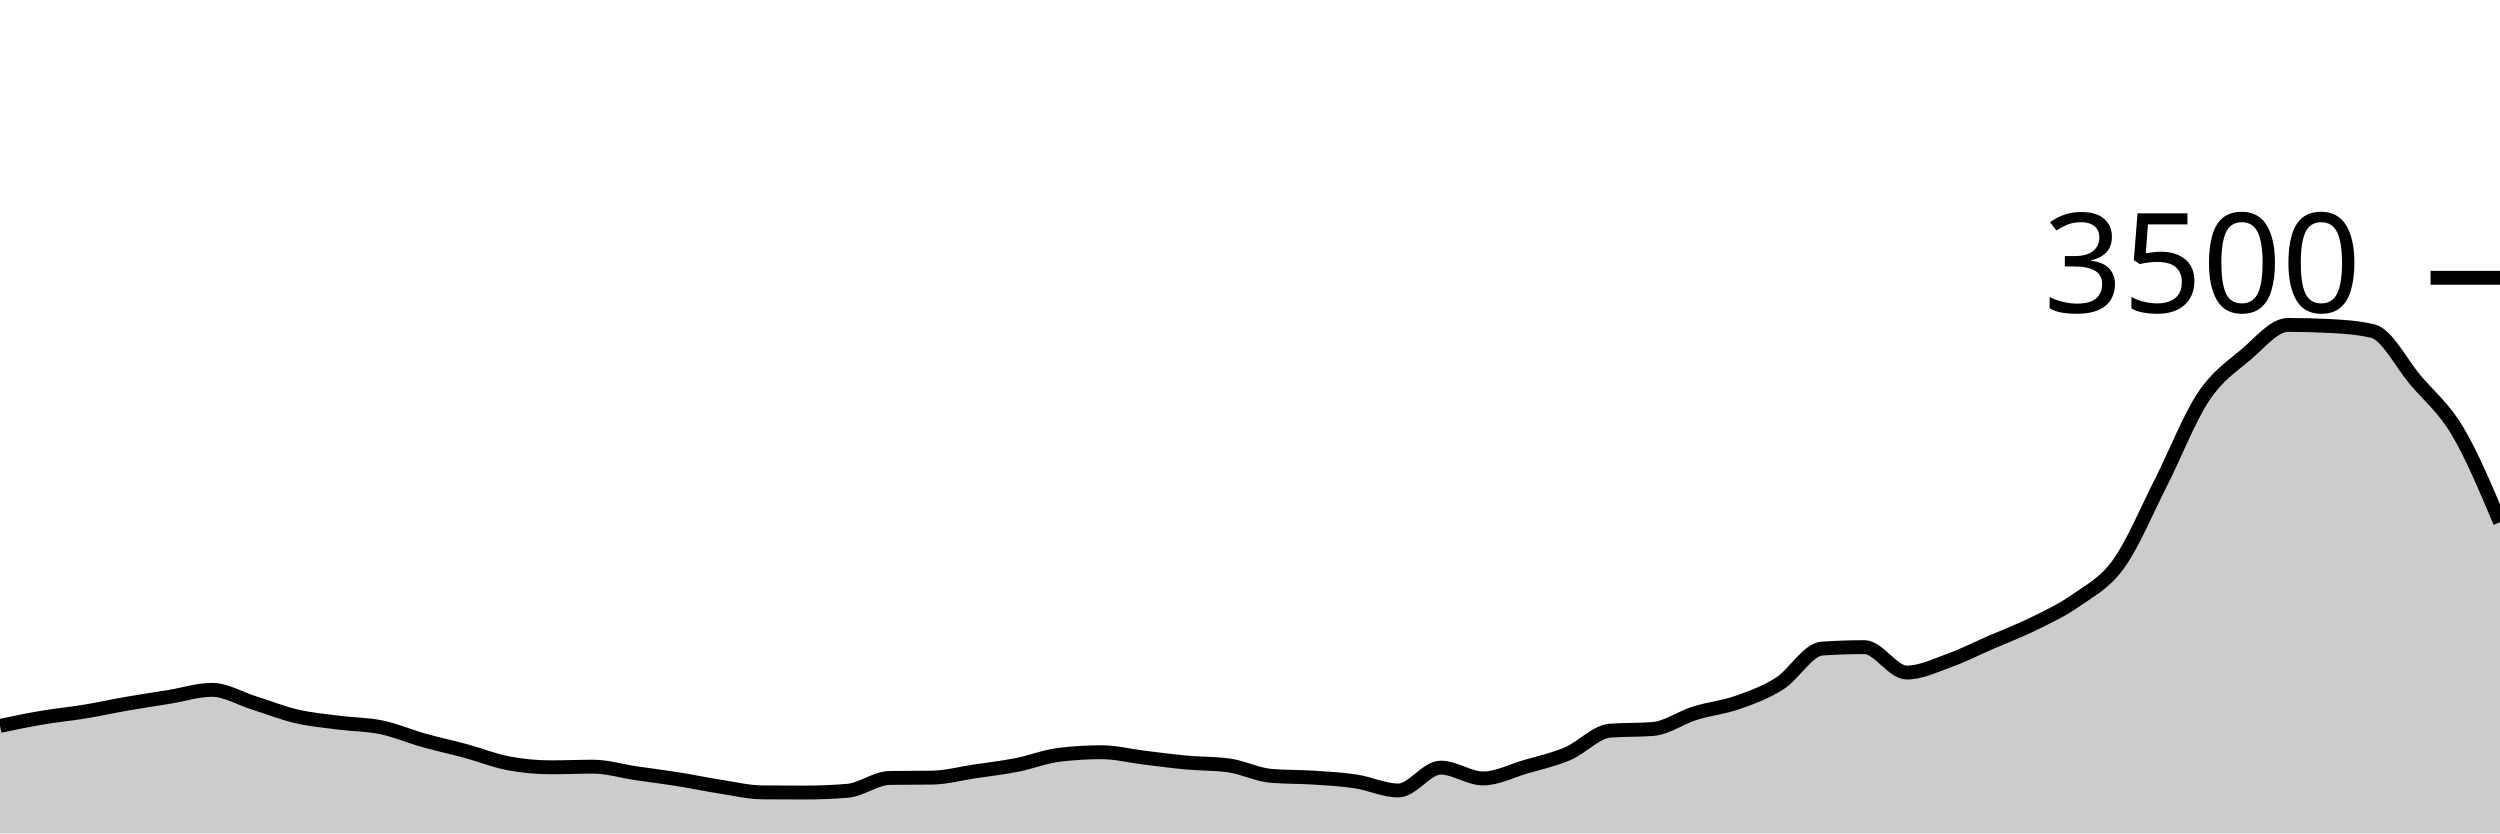
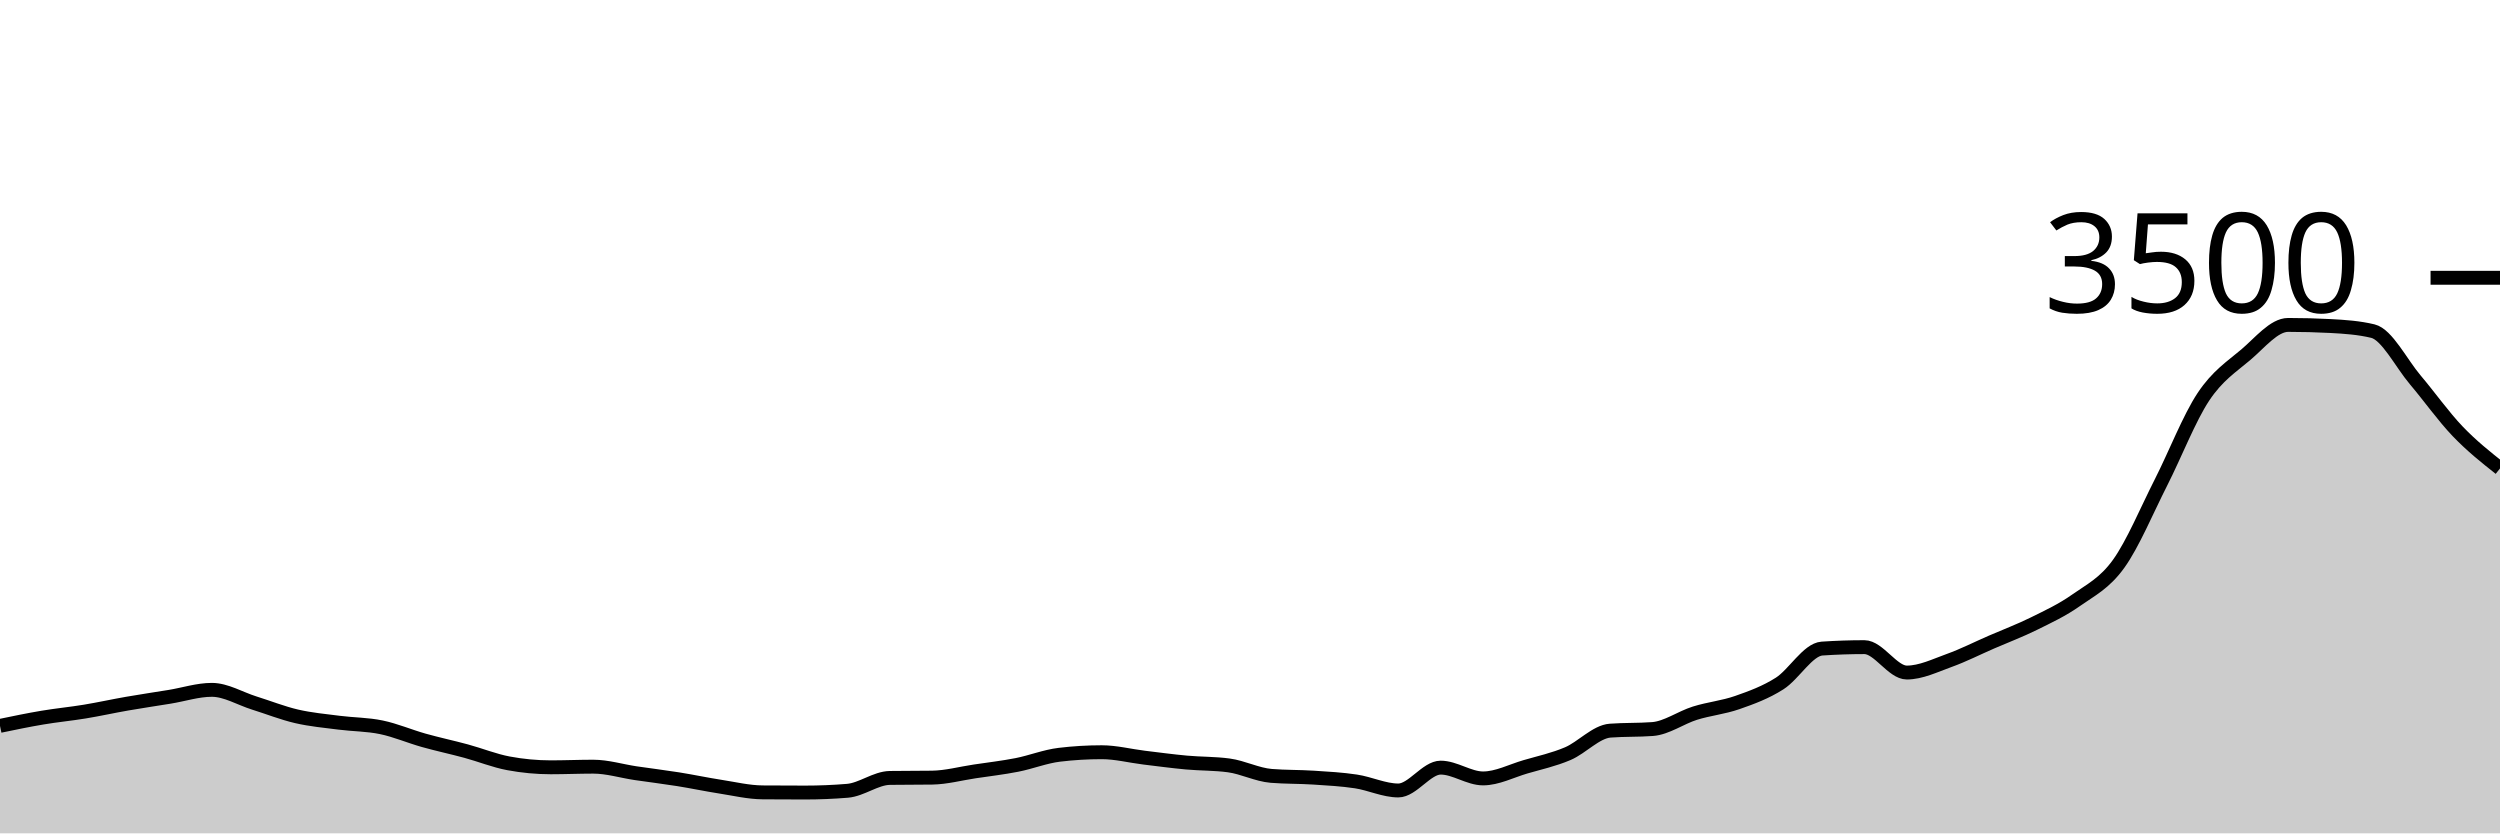
<svg xmlns="http://www.w3.org/2000/svg" viewBox="0 0 180 60">
  <g transform="translate(0,20)">
-     <path class="area" fill="rgba(0, 0, 0, 0.2)" d="M0,32.263C1.017,32.051,2.034,31.84,3.051,31.669C4.068,31.497,5.085,31.402,6.102,31.234C7.119,31.067,8.136,30.84,9.153,30.663C10.169,30.486,11.186,30.337,12.203,30.171C13.22,30.006,14.237,29.669,15.254,29.669C16.271,29.669,17.288,30.299,18.305,30.617C19.322,30.935,20.339,31.341,21.356,31.577C22.373,31.813,23.39,31.903,24.407,32.034C25.424,32.166,26.441,32.154,27.458,32.366C28.475,32.577,29.492,33.017,30.508,33.303C31.525,33.589,32.542,33.804,33.559,34.08C34.576,34.356,35.593,34.77,36.61,34.96C37.627,35.15,38.644,35.246,39.661,35.246C40.678,35.246,41.695,35.2,42.712,35.2C43.729,35.2,44.746,35.518,45.763,35.669C46.78,35.819,47.797,35.941,48.814,36.103C49.831,36.265,50.847,36.482,51.864,36.64C52.881,36.798,53.898,37.044,54.915,37.051C55.932,37.059,56.949,37.063,57.966,37.063C58.983,37.063,60,37.021,61.017,36.937C62.034,36.853,63.051,36.027,64.068,36.011C65.085,35.996,66.102,36.004,67.119,35.989C68.136,35.973,69.153,35.695,70.169,35.543C71.186,35.39,72.203,35.274,73.22,35.074C74.237,34.874,75.254,34.465,76.271,34.343C77.288,34.221,78.305,34.16,79.322,34.16C80.339,34.16,81.356,34.425,82.373,34.549C83.39,34.672,84.407,34.81,85.424,34.903C86.441,34.996,87.458,34.971,88.475,35.109C89.492,35.246,90.508,35.779,91.525,35.863C92.542,35.947,93.559,35.922,94.576,35.989C95.593,36.055,96.61,36.109,97.627,36.263C98.644,36.417,99.661,36.914,100.678,36.914C101.695,36.914,102.712,35.269,103.729,35.269C104.746,35.269,105.763,36.046,106.78,36.046C107.797,36.046,108.814,35.509,109.831,35.211C110.847,34.914,111.864,34.697,112.881,34.263C113.898,33.829,114.915,32.682,115.932,32.606C116.949,32.53,117.966,32.568,118.983,32.491C120,32.415,121.017,31.667,122.034,31.349C123.051,31.03,124.068,30.939,125.085,30.583C126.102,30.227,127.119,29.859,128.136,29.211C129.153,28.564,130.169,26.766,131.186,26.697C132.203,26.629,133.22,26.594,134.237,26.594C135.254,26.594,136.271,28.423,137.288,28.423C138.305,28.423,139.322,27.92,140.339,27.554C141.356,27.189,142.373,26.67,143.39,26.229C144.407,25.787,145.424,25.406,146.441,24.903C147.458,24.4,148.475,23.93,149.492,23.211C150.508,22.493,151.525,22.008,152.542,20.594C153.559,19.181,154.576,16.735,155.593,14.731C156.61,12.728,157.627,10.103,158.644,8.571C159.661,7.04,160.678,6.406,161.695,5.543C162.712,4.68,163.729,3.394,164.746,3.394C165.763,3.394,166.78,3.421,167.797,3.474C168.814,3.528,169.831,3.596,170.847,3.84C171.864,4.084,172.881,6.147,173.898,7.349C174.915,8.55,175.932,9.343,176.949,11.051C177.966,12.76,178.983,15.18,180,17.6L180,40C178.983,40,177.966,40,176.949,40C175.932,40,174.915,40,173.898,40C172.881,40,171.864,40,170.847,40C169.831,40,168.814,40,167.797,40C166.78,40,165.763,40,164.746,40C163.729,40,162.712,40,161.695,40C160.678,40,159.661,40,158.644,40C157.627,40,156.61,40,155.593,40C154.576,40,153.559,40,152.542,40C151.525,40,150.508,40,149.492,40C148.475,40,147.458,40,146.441,40C145.424,40,144.407,40,143.39,40C142.373,40,141.356,40,140.339,40C139.322,40,138.305,40,137.288,40C136.271,40,135.254,40,134.237,40C133.22,40,132.203,40,131.186,40C130.169,40,129.153,40,128.136,40C127.119,40,126.102,40,125.085,40C124.068,40,123.051,40,122.034,40C121.017,40,120,40,118.983,40C117.966,40,116.949,40,115.932,40C114.915,40,113.898,40,112.881,40C111.864,40,110.847,40,109.831,40C108.814,40,107.797,40,106.78,40C105.763,40,104.746,40,103.729,40C102.712,40,101.695,40,100.678,40C99.661,40,98.644,40,97.627,40C96.61,40,95.593,40,94.576,40C93.559,40,92.542,40,91.525,40C90.508,40,89.492,40,88.475,40C87.458,40,86.441,40,85.424,40C84.407,40,83.39,40,82.373,40C81.356,40,80.339,40,79.322,40C78.305,40,77.288,40,76.271,40C75.254,40,74.237,40,73.22,40C72.203,40,71.186,40,70.169,40C69.153,40,68.136,40,67.119,40C66.102,40,65.085,40,64.068,40C63.051,40,62.034,40,61.017,40C60,40,58.983,40,57.966,40C56.949,40,55.932,40,54.915,40C53.898,40,52.881,40,51.864,40C50.847,40,49.831,40,48.814,40C47.797,40,46.78,40,45.763,40C44.746,40,43.729,40,42.712,40C41.695,40,40.678,40,39.661,40C38.644,40,37.627,40,36.61,40C35.593,40,34.576,40,33.559,40C32.542,40,31.525,40,30.508,40C29.492,40,28.475,40,27.458,40C26.441,40,25.424,40,24.407,40C23.39,40,22.373,40,21.356,40C20.339,40,19.322,40,18.305,40C17.288,40,16.271,40,15.254,40C14.237,40,13.22,40,12.203,40C11.186,40,10.169,40,9.153,40C8.136,40,7.119,40,6.102,40C5.085,40,4.068,40,3.051,40C2.034,40,1.017,40,0,40Z" />
-     <path class="line" stroke="black" fill="none" d="M0,32.263C1.017,32.051,2.034,31.84,3.051,31.669C4.068,31.497,5.085,31.402,6.102,31.234C7.119,31.067,8.136,30.84,9.153,30.663C10.169,30.486,11.186,30.337,12.203,30.171C13.22,30.006,14.237,29.669,15.254,29.669C16.271,29.669,17.288,30.299,18.305,30.617C19.322,30.935,20.339,31.341,21.356,31.577C22.373,31.813,23.39,31.903,24.407,32.034C25.424,32.166,26.441,32.154,27.458,32.366C28.475,32.577,29.492,33.017,30.508,33.303C31.525,33.589,32.542,33.804,33.559,34.08C34.576,34.356,35.593,34.77,36.61,34.96C37.627,35.15,38.644,35.246,39.661,35.246C40.678,35.246,41.695,35.2,42.712,35.2C43.729,35.2,44.746,35.518,45.763,35.669C46.78,35.819,47.797,35.941,48.814,36.103C49.831,36.265,50.847,36.482,51.864,36.64C52.881,36.798,53.898,37.044,54.915,37.051C55.932,37.059,56.949,37.063,57.966,37.063C58.983,37.063,60,37.021,61.017,36.937C62.034,36.853,63.051,36.027,64.068,36.011C65.085,35.996,66.102,36.004,67.119,35.989C68.136,35.973,69.153,35.695,70.169,35.543C71.186,35.39,72.203,35.274,73.22,35.074C74.237,34.874,75.254,34.465,76.271,34.343C77.288,34.221,78.305,34.16,79.322,34.16C80.339,34.16,81.356,34.425,82.373,34.549C83.39,34.672,84.407,34.81,85.424,34.903C86.441,34.996,87.458,34.971,88.475,35.109C89.492,35.246,90.508,35.779,91.525,35.863C92.542,35.947,93.559,35.922,94.576,35.989C95.593,36.055,96.61,36.109,97.627,36.263C98.644,36.417,99.661,36.914,100.678,36.914C101.695,36.914,102.712,35.269,103.729,35.269C104.746,35.269,105.763,36.046,106.78,36.046C107.797,36.046,108.814,35.509,109.831,35.211C110.847,34.914,111.864,34.697,112.881,34.263C113.898,33.829,114.915,32.682,115.932,32.606C116.949,32.53,117.966,32.568,118.983,32.491C120,32.415,121.017,31.667,122.034,31.349C123.051,31.03,124.068,30.939,125.085,30.583C126.102,30.227,127.119,29.859,128.136,29.211C129.153,28.564,130.169,26.766,131.186,26.697C132.203,26.629,133.22,26.594,134.237,26.594C135.254,26.594,136.271,28.423,137.288,28.423C138.305,28.423,139.322,27.92,140.339,27.554C141.356,27.189,142.373,26.67,143.39,26.229C144.407,25.787,145.424,25.406,146.441,24.903C147.458,24.4,148.475,23.93,149.492,23.211C150.508,22.493,151.525,22.008,152.542,20.594C153.559,19.181,154.576,16.735,155.593,14.731C156.61,12.728,157.627,10.103,158.644,8.571C159.661,7.04,160.678,6.406,161.695,5.543C162.712,4.68,163.729,3.394,164.746,3.394C165.763,3.394,166.78,3.421,167.797,3.474C168.814,3.528,169.831,3.596,170.847,3.84C171.864,4.084,172.881,6.147,173.898,7.349C174.915,8.55,175.932,9.343,176.949,11.051C177.966,12.76,178.983,15.18,180,17.6" />
+     <path class="area" fill="rgba(0, 0, 0, 0.2)" d="M0,32.263C1.017,32.051,2.034,31.84,3.051,31.669C4.068,31.497,5.085,31.402,6.102,31.234C7.119,31.067,8.136,30.84,9.153,30.663C10.169,30.486,11.186,30.337,12.203,30.171C13.22,30.006,14.237,29.669,15.254,29.669C16.271,29.669,17.288,30.299,18.305,30.617C19.322,30.935,20.339,31.341,21.356,31.577C22.373,31.813,23.39,31.903,24.407,32.034C25.424,32.166,26.441,32.154,27.458,32.366C28.475,32.577,29.492,33.017,30.508,33.303C31.525,33.589,32.542,33.804,33.559,34.08C34.576,34.356,35.593,34.77,36.61,34.96C37.627,35.15,38.644,35.246,39.661,35.246C40.678,35.246,41.695,35.2,42.712,35.2C43.729,35.2,44.746,35.518,45.763,35.669C46.78,35.819,47.797,35.941,48.814,36.103C49.831,36.265,50.847,36.482,51.864,36.64C52.881,36.798,53.898,37.044,54.915,37.051C55.932,37.059,56.949,37.063,57.966,37.063C58.983,37.063,60,37.021,61.017,36.937C62.034,36.853,63.051,36.027,64.068,36.011C65.085,35.996,66.102,36.004,67.119,35.989C68.136,35.973,69.153,35.695,70.169,35.543C71.186,35.39,72.203,35.274,73.22,35.074C74.237,34.874,75.254,34.465,76.271,34.343C77.288,34.221,78.305,34.16,79.322,34.16C80.339,34.16,81.356,34.425,82.373,34.549C83.39,34.672,84.407,34.81,85.424,34.903C86.441,34.996,87.458,34.971,88.475,35.109C89.492,35.246,90.508,35.779,91.525,35.863C92.542,35.947,93.559,35.922,94.576,35.989C95.593,36.055,96.61,36.109,97.627,36.263C98.644,36.417,99.661,36.914,100.678,36.914C101.695,36.914,102.712,35.269,103.729,35.269C104.746,35.269,105.763,36.046,106.78,36.046C107.797,36.046,108.814,35.509,109.831,35.211C110.847,34.914,111.864,34.697,112.881,34.263C113.898,33.829,114.915,32.682,115.932,32.606C116.949,32.53,117.966,32.568,118.983,32.491C120,32.415,121.017,31.667,122.034,31.349C123.051,31.03,124.068,30.939,125.085,30.583C126.102,30.227,127.119,29.859,128.136,29.211C129.153,28.564,130.169,26.766,131.186,26.697C132.203,26.629,133.22,26.594,134.237,26.594C135.254,26.594,136.271,28.423,137.288,28.423C138.305,28.423,139.322,27.92,140.339,27.554C141.356,27.189,142.373,26.67,143.39,26.229C144.407,25.787,145.424,25.406,146.441,24.903C147.458,24.4,148.475,23.93,149.492,23.211C150.508,22.493,151.525,22.008,152.542,20.594C153.559,19.181,154.576,16.735,155.593,14.731C156.61,12.728,157.627,10.103,158.644,8.571C159.661,7.04,160.678,6.406,161.695,5.543C162.712,4.68,163.729,3.394,164.746,3.394C165.763,3.394,166.78,3.421,167.797,3.474C168.814,3.528,169.831,3.596,170.847,3.84C171.864,4.084,172.881,6.147,173.898,7.349C174.915,8.55,175.932,9.989,176.949,11.051C177.966,12.114,178.983,12.92,180,13.726L180,40C178.983,40,177.966,40,176.949,40C175.932,40,174.915,40,173.898,40C172.881,40,171.864,40,170.847,40C169.831,40,168.814,40,167.797,40C166.78,40,165.763,40,164.746,40C163.729,40,162.712,40,161.695,40C160.678,40,159.661,40,158.644,40C157.627,40,156.61,40,155.593,40C154.576,40,153.559,40,152.542,40C151.525,40,150.508,40,149.492,40C148.475,40,147.458,40,146.441,40C145.424,40,144.407,40,143.39,40C142.373,40,141.356,40,140.339,40C139.322,40,138.305,40,137.288,40C136.271,40,135.254,40,134.237,40C133.22,40,132.203,40,131.186,40C130.169,40,129.153,40,128.136,40C127.119,40,126.102,40,125.085,40C124.068,40,123.051,40,122.034,40C121.017,40,120,40,118.983,40C117.966,40,116.949,40,115.932,40C114.915,40,113.898,40,112.881,40C111.864,40,110.847,40,109.831,40C108.814,40,107.797,40,106.78,40C105.763,40,104.746,40,103.729,40C102.712,40,101.695,40,100.678,40C99.661,40,98.644,40,97.627,40C96.61,40,95.593,40,94.576,40C93.559,40,92.542,40,91.525,40C90.508,40,89.492,40,88.475,40C87.458,40,86.441,40,85.424,40C84.407,40,83.39,40,82.373,40C81.356,40,80.339,40,79.322,40C78.305,40,77.288,40,76.271,40C75.254,40,74.237,40,73.22,40C72.203,40,71.186,40,70.169,40C69.153,40,68.136,40,67.119,40C66.102,40,65.085,40,64.068,40C63.051,40,62.034,40,61.017,40C60,40,58.983,40,57.966,40C56.949,40,55.932,40,54.915,40C53.898,40,52.881,40,51.864,40C50.847,40,49.831,40,48.814,40C47.797,40,46.78,40,45.763,40C44.746,40,43.729,40,42.712,40C41.695,40,40.678,40,39.661,40C38.644,40,37.627,40,36.61,40C35.593,40,34.576,40,33.559,40C32.542,40,31.525,40,30.508,40C29.492,40,28.475,40,27.458,40C26.441,40,25.424,40,24.407,40C23.39,40,22.373,40,21.356,40C20.339,40,19.322,40,18.305,40C17.288,40,16.271,40,15.254,40C14.237,40,13.22,40,12.203,40C11.186,40,10.169,40,9.153,40C8.136,40,7.119,40,6.102,40C5.085,40,4.068,40,3.051,40C2.034,40,1.017,40,0,40Z" />
+     <path class="line" stroke="black" fill="none" d="M0,32.263C1.017,32.051,2.034,31.84,3.051,31.669C4.068,31.497,5.085,31.402,6.102,31.234C7.119,31.067,8.136,30.84,9.153,30.663C10.169,30.486,11.186,30.337,12.203,30.171C13.22,30.006,14.237,29.669,15.254,29.669C16.271,29.669,17.288,30.299,18.305,30.617C19.322,30.935,20.339,31.341,21.356,31.577C22.373,31.813,23.39,31.903,24.407,32.034C25.424,32.166,26.441,32.154,27.458,32.366C28.475,32.577,29.492,33.017,30.508,33.303C31.525,33.589,32.542,33.804,33.559,34.08C34.576,34.356,35.593,34.77,36.61,34.96C37.627,35.15,38.644,35.246,39.661,35.246C40.678,35.246,41.695,35.2,42.712,35.2C43.729,35.2,44.746,35.518,45.763,35.669C46.78,35.819,47.797,35.941,48.814,36.103C49.831,36.265,50.847,36.482,51.864,36.64C52.881,36.798,53.898,37.044,54.915,37.051C55.932,37.059,56.949,37.063,57.966,37.063C58.983,37.063,60,37.021,61.017,36.937C62.034,36.853,63.051,36.027,64.068,36.011C65.085,35.996,66.102,36.004,67.119,35.989C68.136,35.973,69.153,35.695,70.169,35.543C71.186,35.39,72.203,35.274,73.22,35.074C74.237,34.874,75.254,34.465,76.271,34.343C77.288,34.221,78.305,34.16,79.322,34.16C80.339,34.16,81.356,34.425,82.373,34.549C83.39,34.672,84.407,34.81,85.424,34.903C86.441,34.996,87.458,34.971,88.475,35.109C89.492,35.246,90.508,35.779,91.525,35.863C92.542,35.947,93.559,35.922,94.576,35.989C95.593,36.055,96.61,36.109,97.627,36.263C98.644,36.417,99.661,36.914,100.678,36.914C101.695,36.914,102.712,35.269,103.729,35.269C104.746,35.269,105.763,36.046,106.78,36.046C107.797,36.046,108.814,35.509,109.831,35.211C110.847,34.914,111.864,34.697,112.881,34.263C113.898,33.829,114.915,32.682,115.932,32.606C116.949,32.53,117.966,32.568,118.983,32.491C120,32.415,121.017,31.667,122.034,31.349C123.051,31.03,124.068,30.939,125.085,30.583C126.102,30.227,127.119,29.859,128.136,29.211C129.153,28.564,130.169,26.766,131.186,26.697C132.203,26.629,133.22,26.594,134.237,26.594C135.254,26.594,136.271,28.423,137.288,28.423C138.305,28.423,139.322,27.92,140.339,27.554C141.356,27.189,142.373,26.67,143.39,26.229C144.407,25.787,145.424,25.406,146.441,24.903C147.458,24.4,148.475,23.93,149.492,23.211C150.508,22.493,151.525,22.008,152.542,20.594C153.559,19.181,154.576,16.735,155.593,14.731C156.61,12.728,157.627,10.103,158.644,8.571C159.661,7.04,160.678,6.406,161.695,5.543C162.712,4.68,163.729,3.394,164.746,3.394C165.763,3.394,166.78,3.421,167.797,3.474C168.814,3.528,169.831,3.596,170.847,3.84C171.864,4.084,172.881,6.147,173.898,7.349C174.915,8.55,175.932,9.989,176.949,11.051C177.966,12.114,178.983,12.92,180,13.726" />
    <path class="axis-ceiling" stroke-width="1" stroke="black" fill="none" d="M175,0L180,0" />
    <text class="axis-ceiling-label" font-family="sans-serif" text-anchor="end" font-size="10px" x="170" y="2.5">3500</text>
  </g>
</svg>
